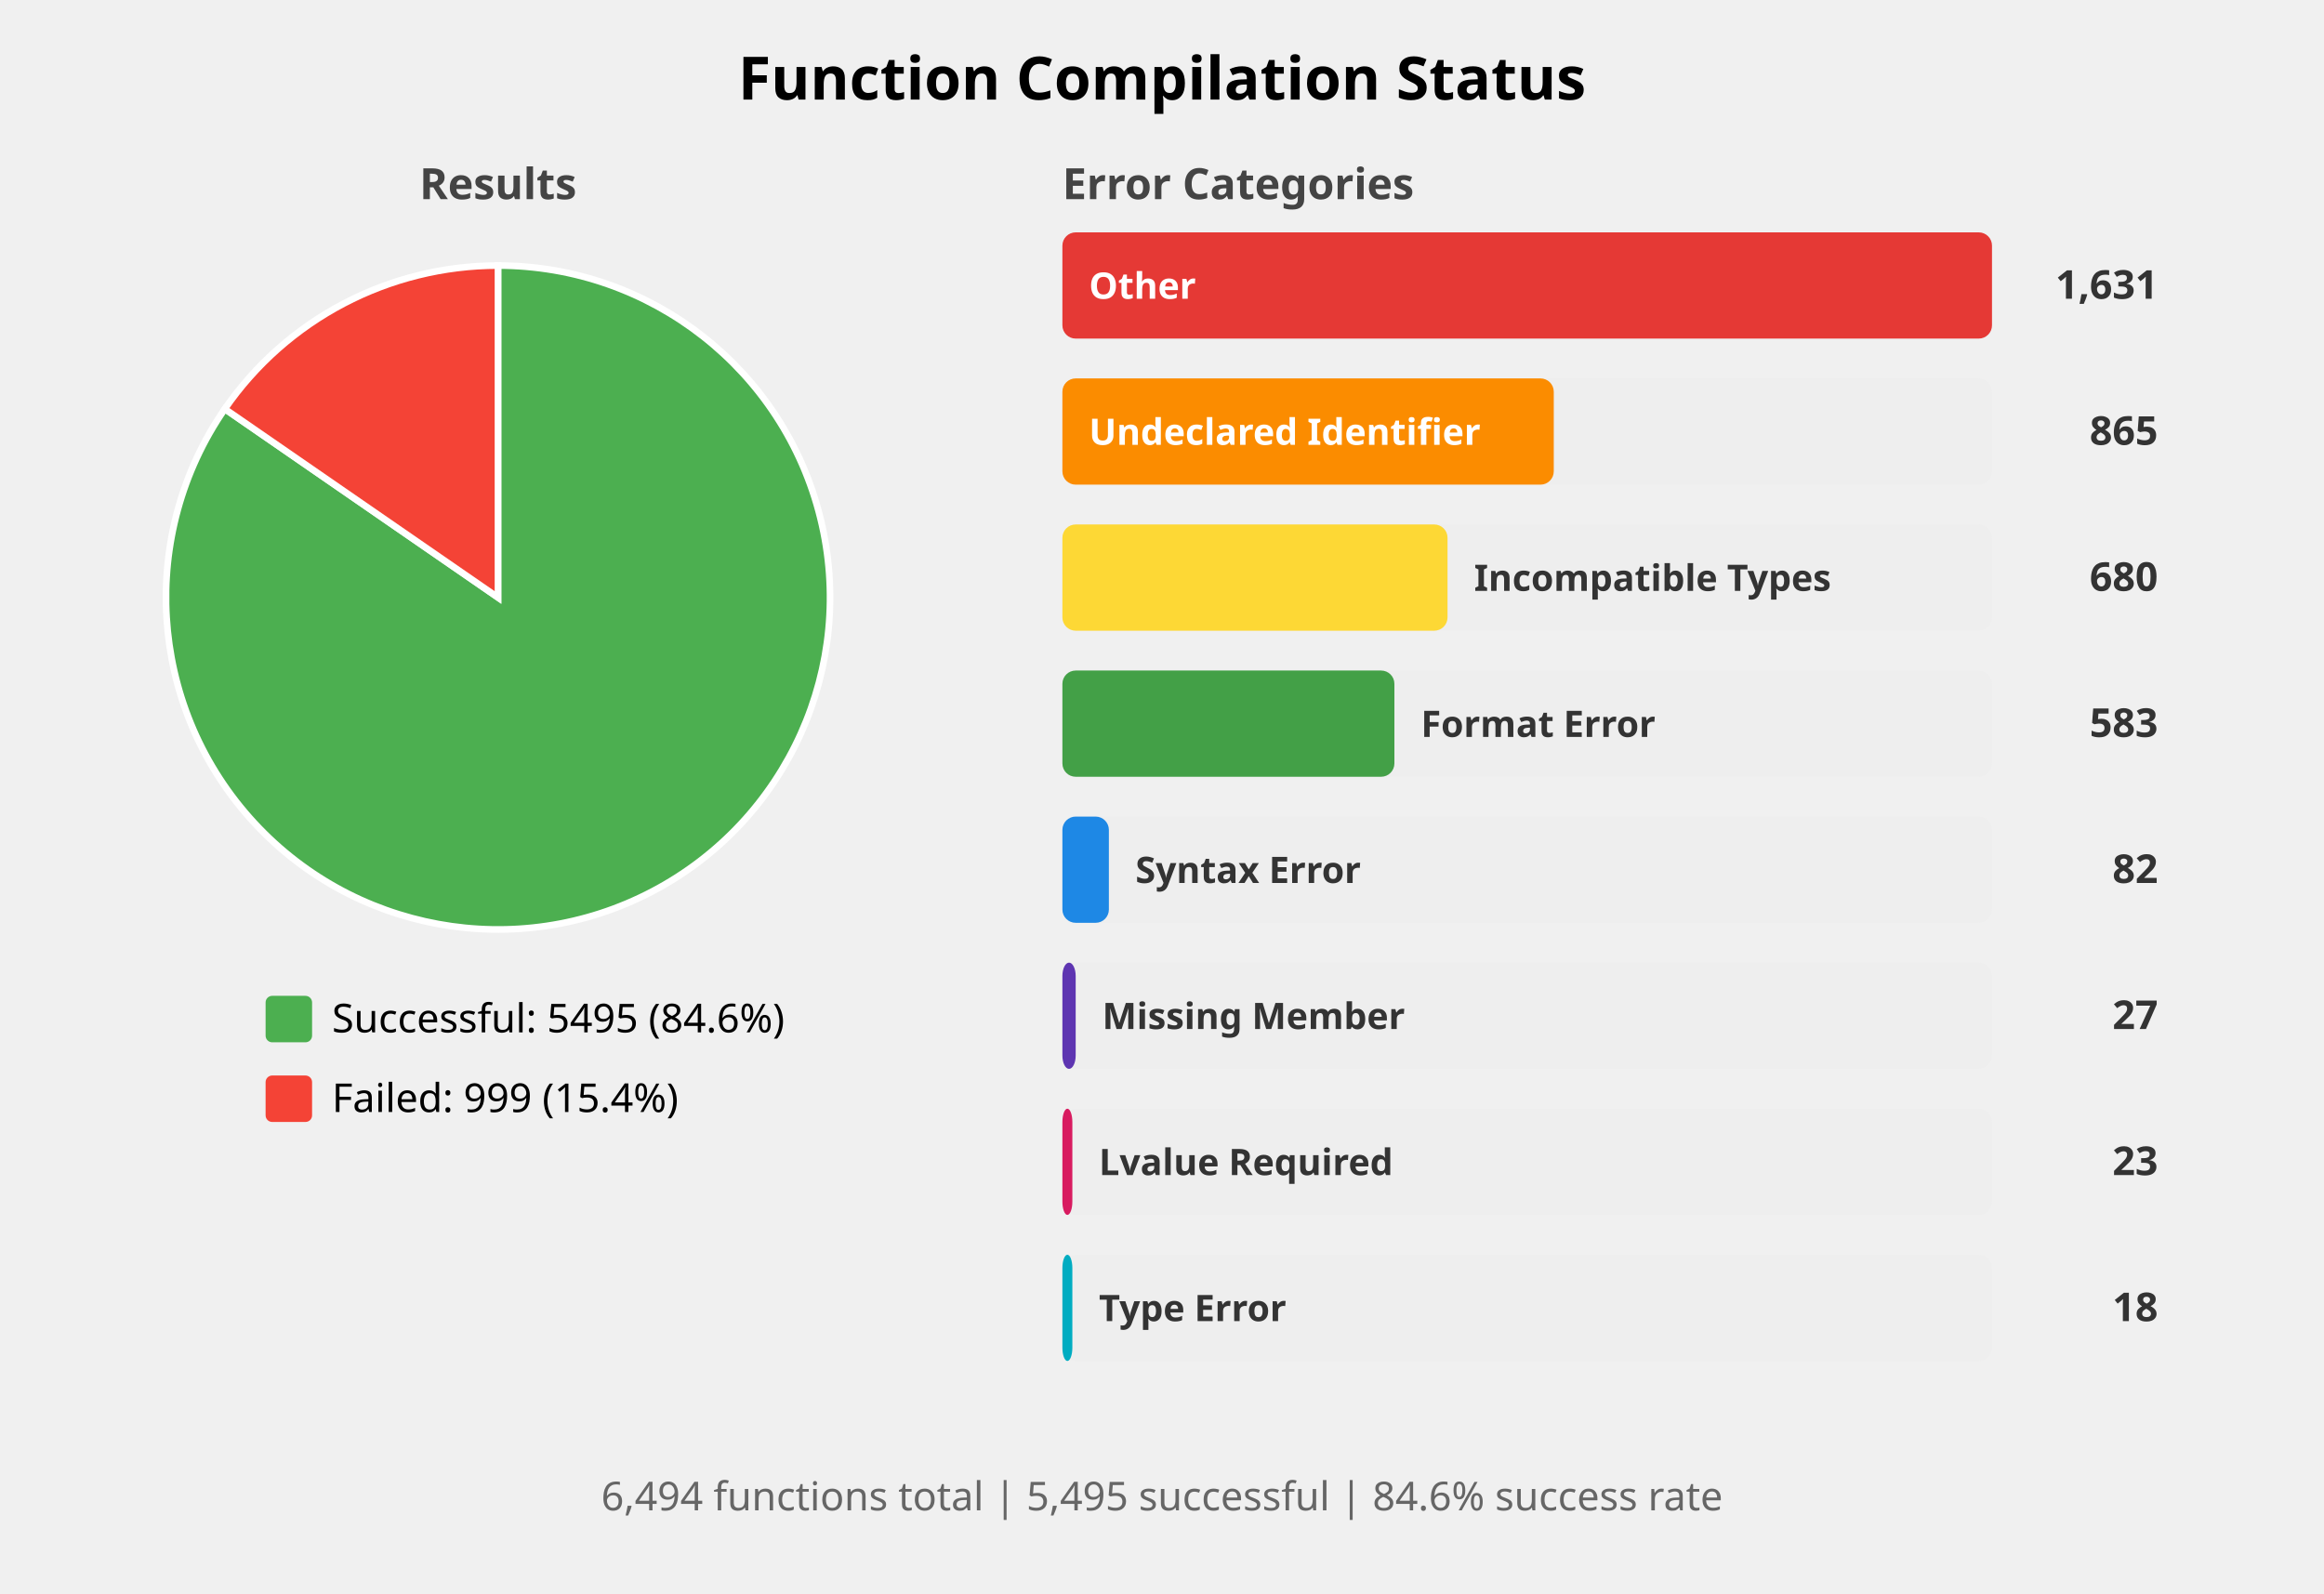
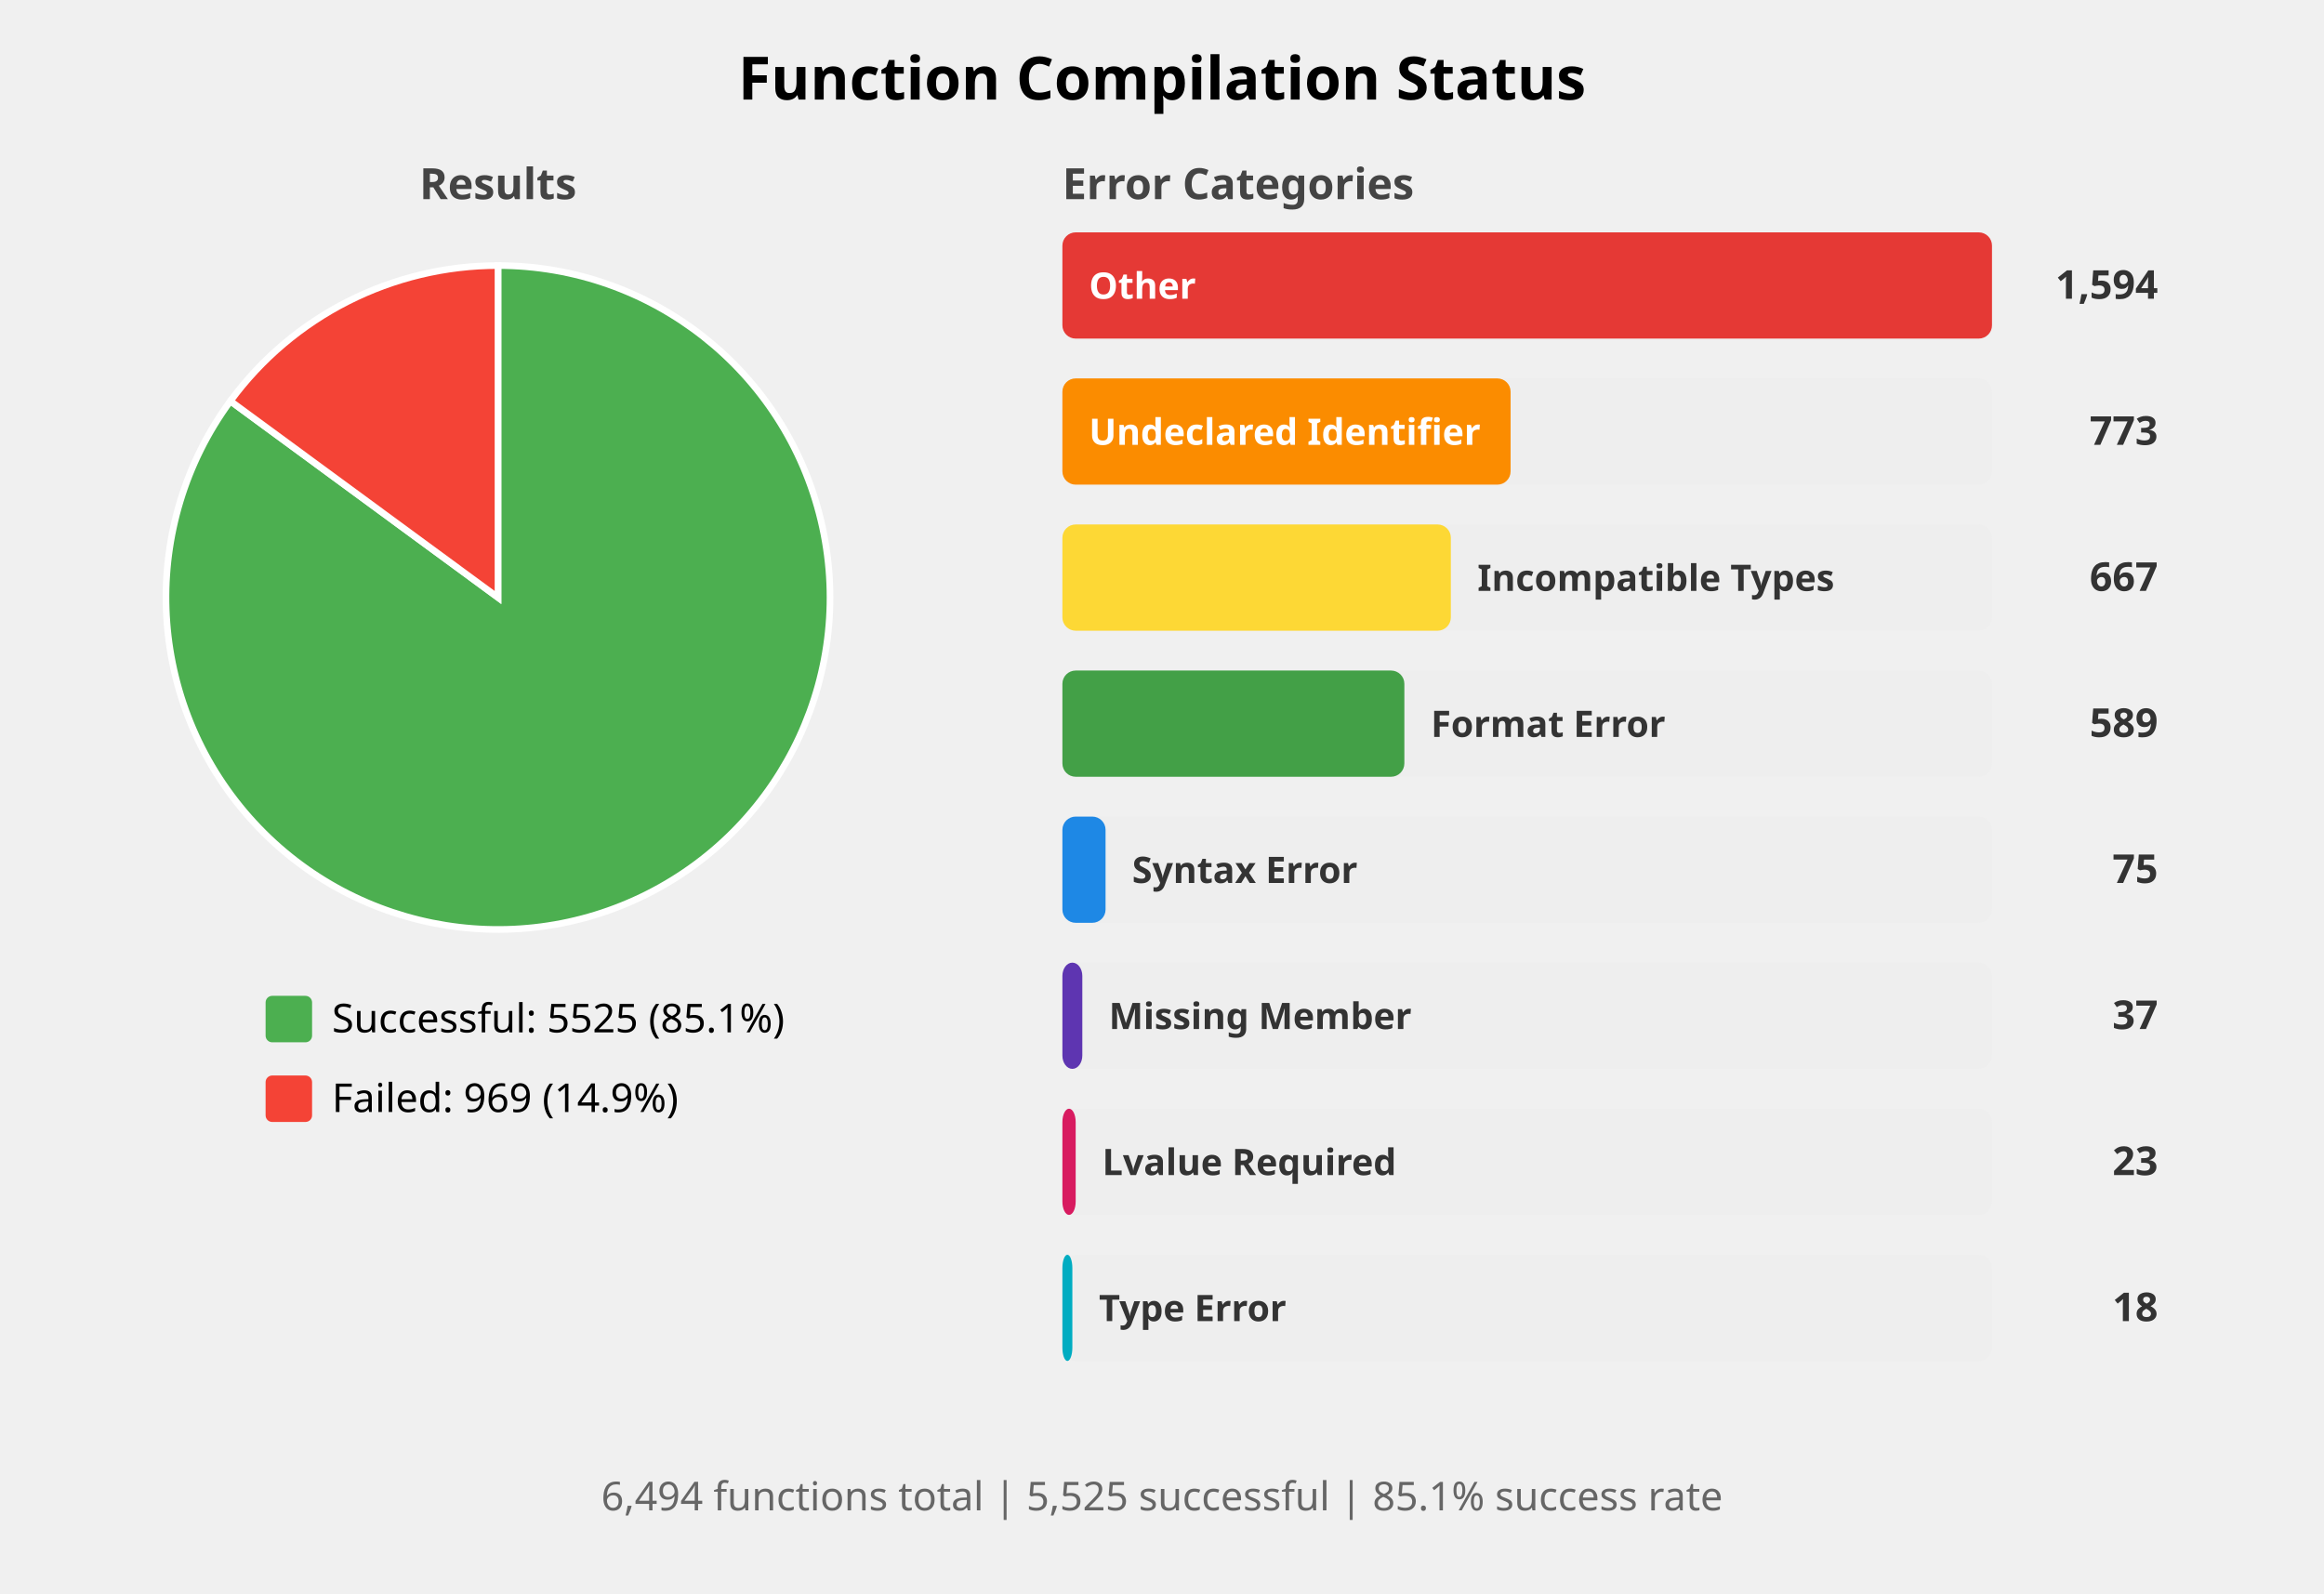
<svg xmlns="http://www.w3.org/2000/svg" width="700" height="480" viewBox="0 0 700 480">
  <style>
    .title { font: bold 18px sans-serif; }
    .subtitle { font: bold 13px sans-serif; fill: #444; }
    .label { font: 12px sans-serif; }
    .bar-label { font: bold 11px sans-serif; fill: white; }
    .bar-label-dark { font: bold 11px sans-serif; fill: #333; }
    .count { font: bold 12px sans-serif; fill: #333; }
    .summary { font: 12px sans-serif; fill: #666; }
  </style>
  <rect width="100%%" height="100%%" fill="white" />
  <text x="350" y="30" class="title" text-anchor="middle">Function Compilation Status</text>
  <text x="150" y="60" class="subtitle" text-anchor="middle">Results</text>
-   <path d="M 150,180 L 150.00,80.00 A 100,100 0 1,1 67.71,123.19 Z" fill="#4CAF50" stroke="white" stroke-width="2" />
-   <path d="M 150,180 L 67.71,123.19 A 100,100 0 0,1 150.00,80.00 Z" fill="#F44336" stroke="white" stroke-width="2" />
+   <path d="M 150,180 L 150.00,80.00 A 100,100 0 1,1 69.39,120.82 Z" fill="#4CAF50" stroke="white" stroke-width="2" />
+   <path d="M 150,180 L 69.39,120.82 A 100,100 0 0,1 150.00,80.00 Z" fill="#F44336" stroke="white" stroke-width="2" />
  <rect x="80" y="300" width="14" height="14" fill="#4CAF50" rx="2" />
-   <text x="100" y="311" class="label">Successful: 5495 (84.6%)</text>
+   <text x="100" y="311" class="label">Successful: 5525 (85.1%)</text>
  <rect x="80" y="324" width="14" height="14" fill="#F44336" rx="2" />
-   <text x="100" y="335" class="label">Failed: 999 (15.4%)</text>
+   <text x="100" y="335" class="label">Failed: 969 (14.9%)</text>
  <text x="320" y="60" class="subtitle">Error Categories</text>
  <rect x="320" y="70" width="280" height="32" fill="#EEEEEE" rx="4" />
  <rect x="320" y="70" width="280" height="32" fill="#E53935" rx="4" />
  <text x="328" y="90" class="bar-label">Other</text>
-   <text x="650" y="90" class="count" text-anchor="end">1,631</text>
+   <text x="650" y="90" class="count" text-anchor="end">1,594</text>
  <rect x="320" y="114" width="280" height="32" fill="#EEEEEE" rx="4" />
-   <rect x="320" y="114" width="148" height="32" fill="#FB8C00" rx="4" />
+   <rect x="320" y="114" width="135" height="32" fill="#FB8C00" rx="4" />
  <text x="328" y="134" class="bar-label">Undeclared Identifier</text>
-   <text x="650" y="134" class="count" text-anchor="end">865</text>
+   <text x="650" y="134" class="count" text-anchor="end">773</text>
  <rect x="320" y="158" width="280" height="32" fill="#EEEEEE" rx="4" />
-   <rect x="320" y="158" width="116" height="32" fill="#FDD835" rx="4" />
-   <text x="444" y="178" class="bar-label-dark">Incompatible Types</text>
-   <text x="650" y="178" class="count" text-anchor="end">680</text>
+   <rect x="320" y="158" width="117" height="32" fill="#FDD835" rx="4" />
+   <text x="445" y="178" class="bar-label-dark">Incompatible Types</text>
+   <text x="650" y="178" class="count" text-anchor="end">667</text>
  <rect x="320" y="202" width="280" height="32" fill="#EEEEEE" rx="4" />
-   <rect x="320" y="202" width="100" height="32" fill="#43A047" rx="4" />
-   <text x="428" y="222" class="bar-label-dark">Format Error</text>
-   <text x="650" y="222" class="count" text-anchor="end">583</text>
+   <rect x="320" y="202" width="103" height="32" fill="#43A047" rx="4" />
+   <text x="431" y="222" class="bar-label-dark">Format Error</text>
+   <text x="650" y="222" class="count" text-anchor="end">589</text>
  <rect x="320" y="246" width="280" height="32" fill="#EEEEEE" rx="4" />
-   <rect x="320" y="246" width="14" height="32" fill="#1E88E5" rx="4" />
-   <text x="342" y="266" class="bar-label-dark">Syntax Error</text>
-   <text x="650" y="266" class="count" text-anchor="end">82</text>
+   <rect x="320" y="246" width="13" height="32" fill="#1E88E5" rx="4" />
+   <text x="341" y="266" class="bar-label-dark">Syntax Error</text>
+   <text x="650" y="266" class="count" text-anchor="end">75</text>
  <rect x="320" y="290" width="280" height="32" fill="#EEEEEE" rx="4" />
-   <rect x="320" y="290" width="4" height="32" fill="#5E35B1" rx="4" />
-   <text x="332" y="310" class="bar-label-dark">Missing Member</text>
-   <text x="650" y="310" class="count" text-anchor="end">27</text>
+   <rect x="320" y="290" width="6" height="32" fill="#5E35B1" rx="4" />
+   <text x="334" y="310" class="bar-label-dark">Missing Member</text>
+   <text x="650" y="310" class="count" text-anchor="end">37</text>
  <rect x="320" y="334" width="280" height="32" fill="#EEEEEE" rx="4" />
-   <rect x="320" y="334" width="3" height="32" fill="#D81B60" rx="4" />
-   <text x="331" y="354" class="bar-label-dark">Lvalue Required</text>
+   <rect x="320" y="334" width="4" height="32" fill="#D81B60" rx="4" />
+   <text x="332" y="354" class="bar-label-dark">Lvalue Required</text>
  <text x="650" y="354" class="count" text-anchor="end">23</text>
  <rect x="320" y="378" width="280" height="32" fill="#EEEEEE" rx="4" />
  <rect x="320" y="378" width="3" height="32" fill="#00ACC1" rx="4" />
  <text x="331" y="398" class="bar-label-dark">Type Error</text>
  <text x="650" y="398" class="count" text-anchor="end">18</text>
  <text x="350" y="455" class="summary" text-anchor="middle">
-     6,494 functions total | 5,495 successful | 84.6% success rate
+     6,494 functions total | 5,525 successful | 85.1% success rate
  </text>
</svg>
